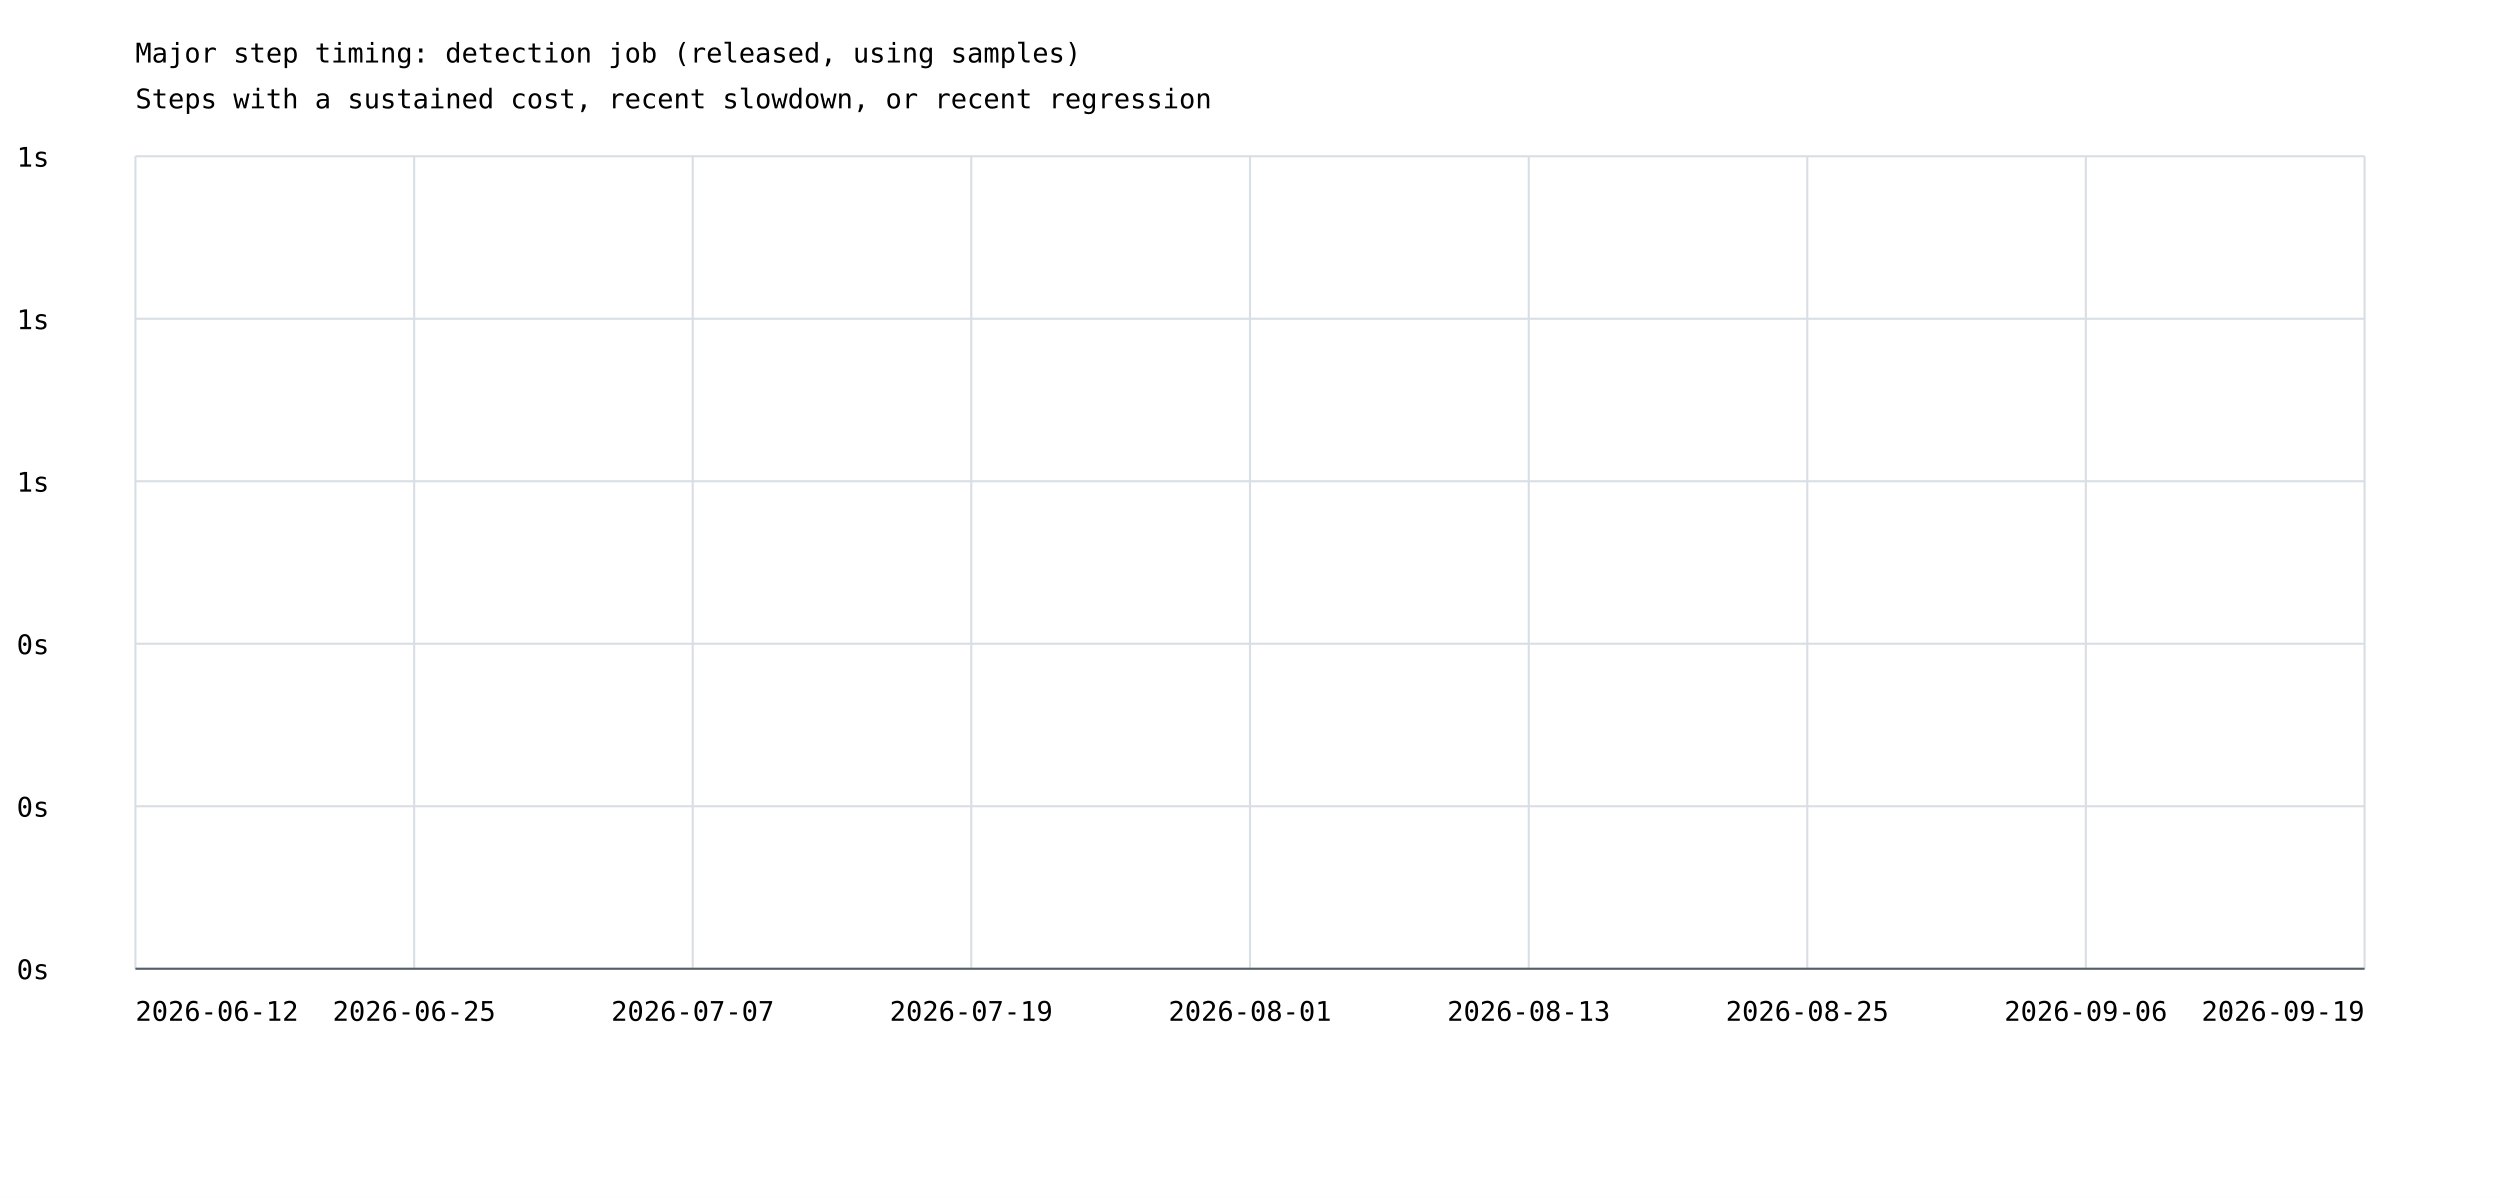
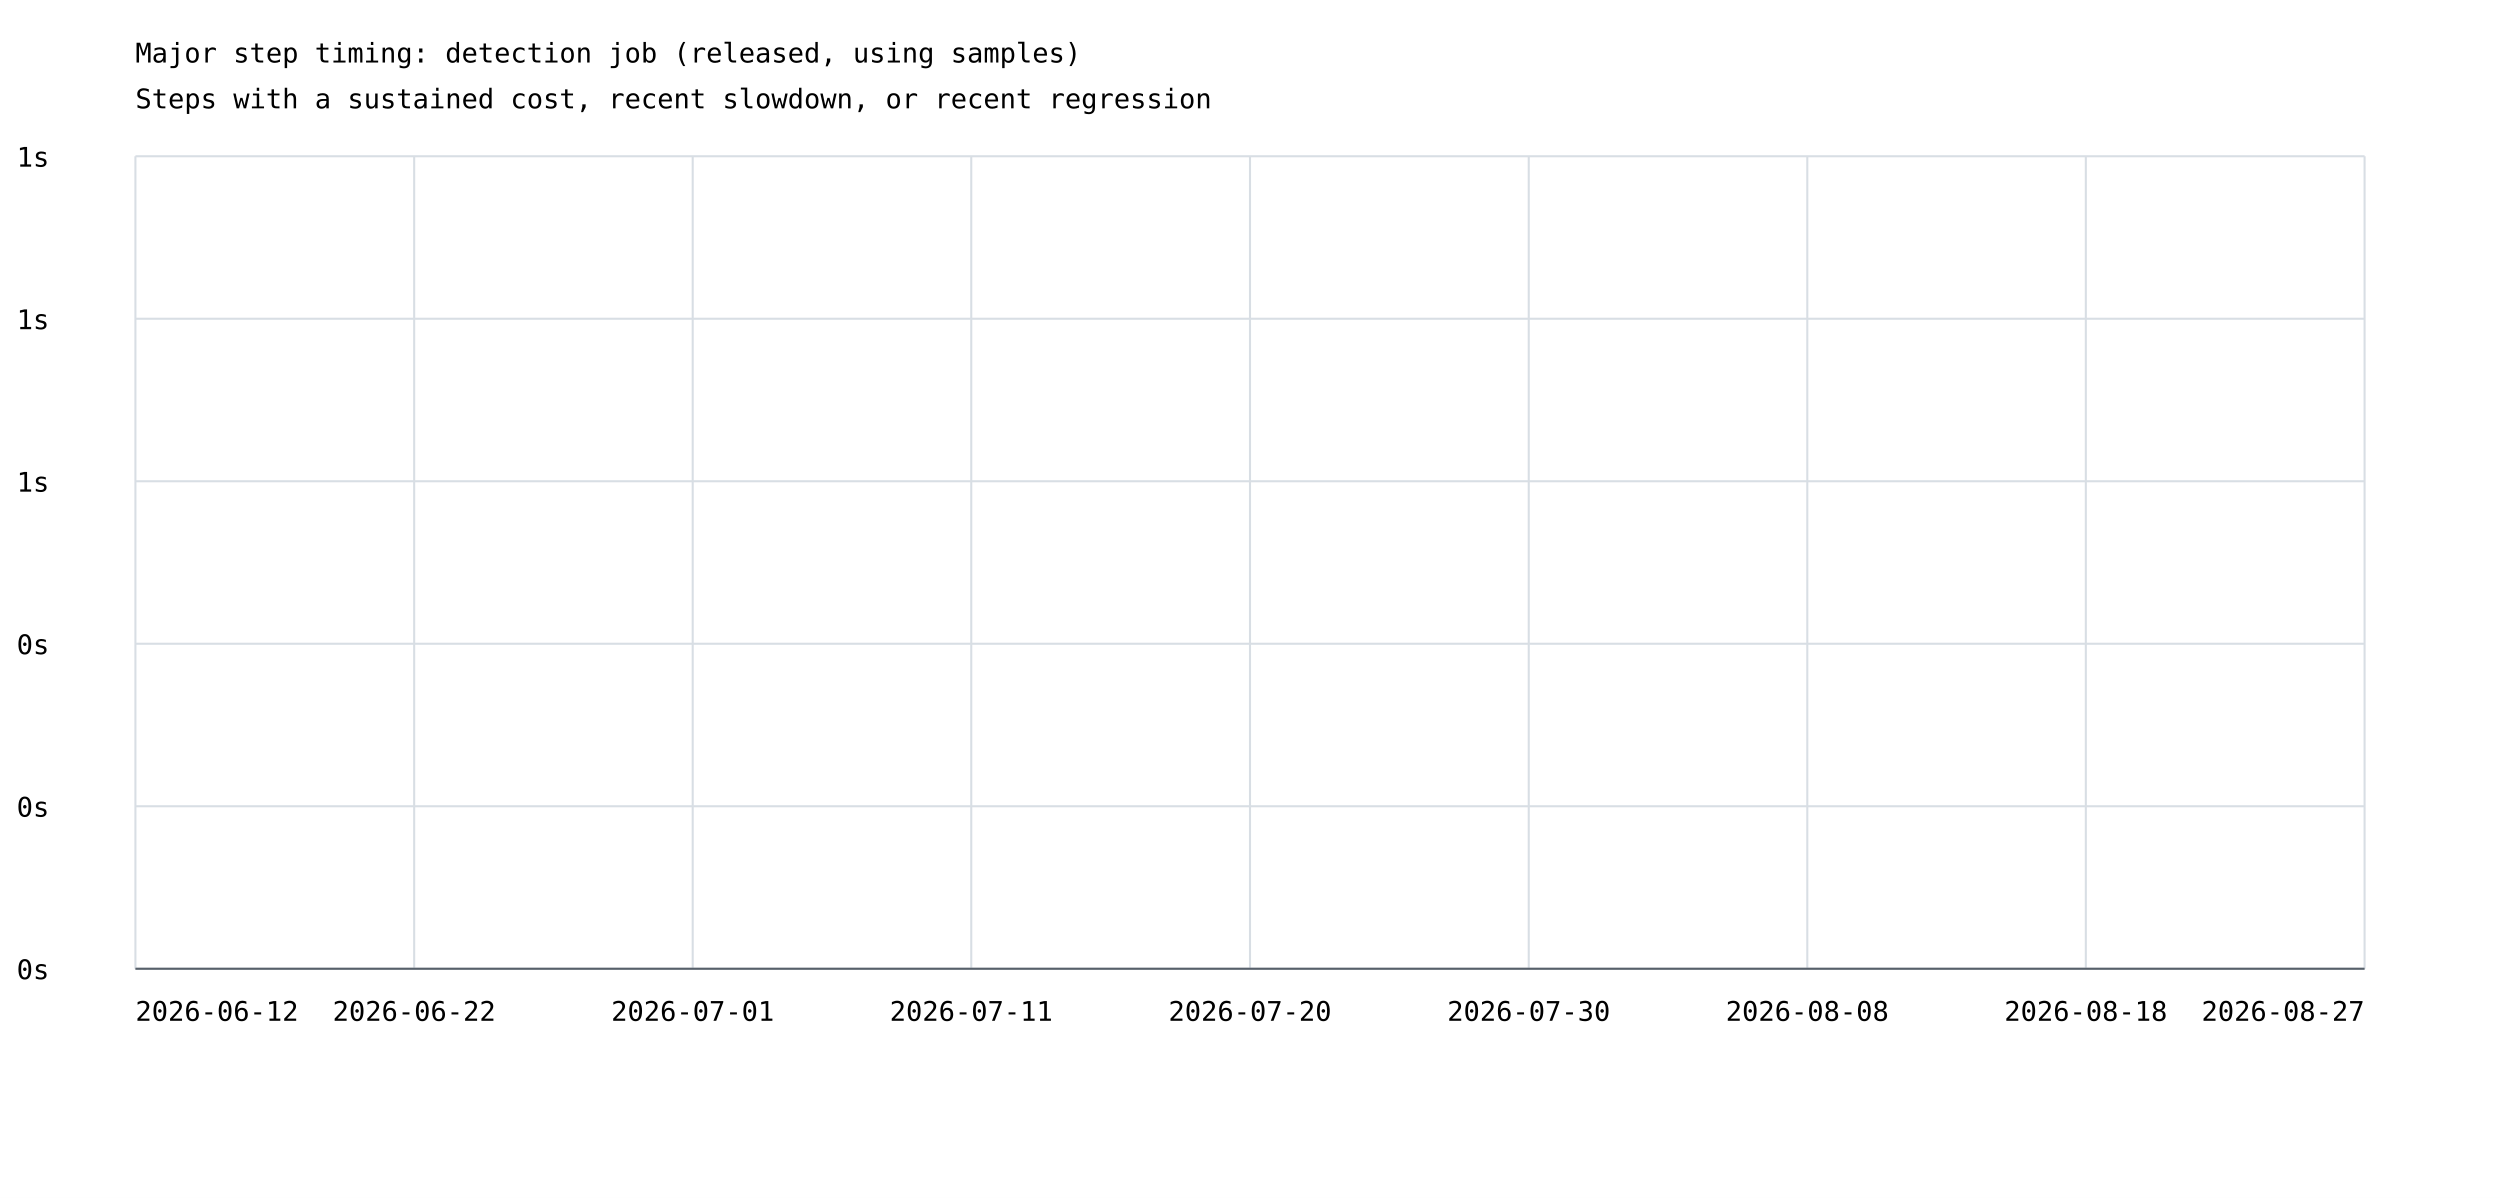
<svg xmlns="http://www.w3.org/2000/svg" width="1200" height="575" viewBox="0 0 1200 575">
  <rect width="100%" height="100%" fill="white" />
  <style>text{font-family:ui-monospace,monospace;font-size:13px}.axis{stroke:#57606a;stroke-width:1}.grid{stroke:#d8dee4;stroke-width:1}</style>
  <text x="65" y="30" font-size="20">Major step timing: detection job (released, using samples)</text>
  <text x="65" y="52">Steps with a sustained cost, recent slowdown, or recent regression</text>
  <line class="grid" x1="65" y1="465.0" x2="1135" y2="465.0" />
  <text x="8" y="470.0">0s</text>
  <line class="grid" x1="65" y1="387.0" x2="1135" y2="387.0" />
  <text x="8" y="392.0">0s</text>
  <line class="grid" x1="65" y1="309.0" x2="1135" y2="309.0" />
  <text x="8" y="314.0">0s</text>
  <line class="grid" x1="65" y1="231.0" x2="1135" y2="231.0" />
  <text x="8" y="236.0">1s</text>
  <line class="grid" x1="65" y1="153.0" x2="1135" y2="153.0" />
  <text x="8" y="158.0">1s</text>
  <line class="grid" x1="65" y1="75.0" x2="1135" y2="75.0" />
  <text x="8" y="80.0">1s</text>
  <line class="grid" x1="65.0" y1="75" x2="65.0" y2="465" />
  <line class="grid" x1="198.8" y1="75" x2="198.8" y2="465" />
  <line class="grid" x1="332.5" y1="75" x2="332.5" y2="465" />
  <line class="grid" x1="466.2" y1="75" x2="466.2" y2="465" />
  <line class="grid" x1="600.0" y1="75" x2="600.0" y2="465" />
  <line class="grid" x1="733.8" y1="75" x2="733.8" y2="465" />
  <line class="grid" x1="867.5" y1="75" x2="867.5" y2="465" />
  <line class="grid" x1="1001.2" y1="75" x2="1001.2" y2="465" />
  <line class="grid" x1="1135.0" y1="75" x2="1135.0" y2="465" />
  <text x="65.0" y="490" text-anchor="start">2026-06-12</text>
-   <text x="198.8" y="490" text-anchor="middle">2026-06-25</text>
-   <text x="332.5" y="490" text-anchor="middle">2026-07-07</text>
-   <text x="466.2" y="490" text-anchor="middle">2026-07-19</text>
-   <text x="600.0" y="490" text-anchor="middle">2026-08-01</text>
-   <text x="733.8" y="490" text-anchor="middle">2026-08-13</text>
-   <text x="867.5" y="490" text-anchor="middle">2026-08-25</text>
-   <text x="1001.2" y="490" text-anchor="middle">2026-09-06</text>
-   <text x="1135.0" y="490" text-anchor="end">2026-09-19</text>
+   <text x="198.8" y="490" text-anchor="middle">2026-06-22</text>
+   <text x="332.5" y="490" text-anchor="middle">2026-07-01</text>
+   <text x="466.2" y="490" text-anchor="middle">2026-07-11</text>
+   <text x="600.0" y="490" text-anchor="middle">2026-07-20</text>
+   <text x="733.8" y="490" text-anchor="middle">2026-07-30</text>
+   <text x="867.5" y="490" text-anchor="middle">2026-08-08</text>
+   <text x="1001.2" y="490" text-anchor="middle">2026-08-18</text>
+   <text x="1135.0" y="490" text-anchor="end">2026-08-27</text>
  <line class="axis" x1="65" y1="465" x2="1135" y2="465" />
</svg>
